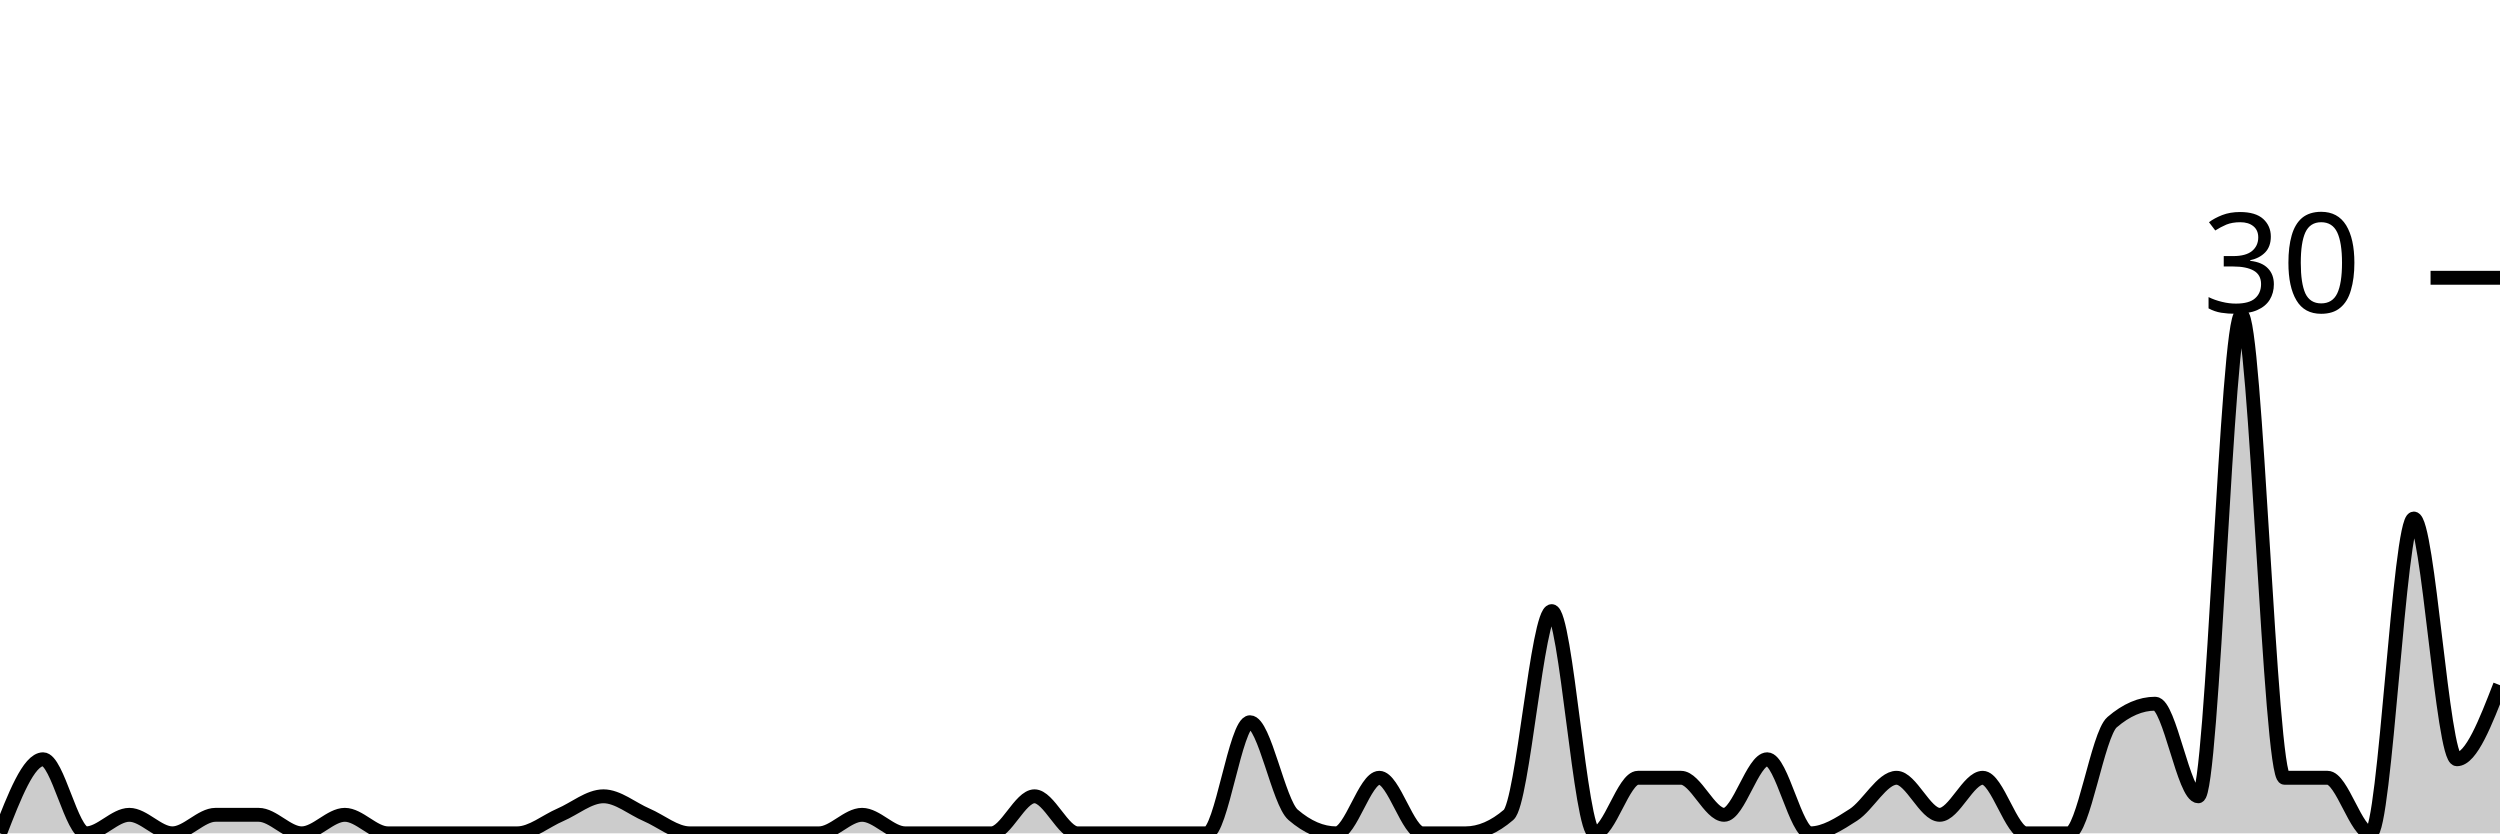
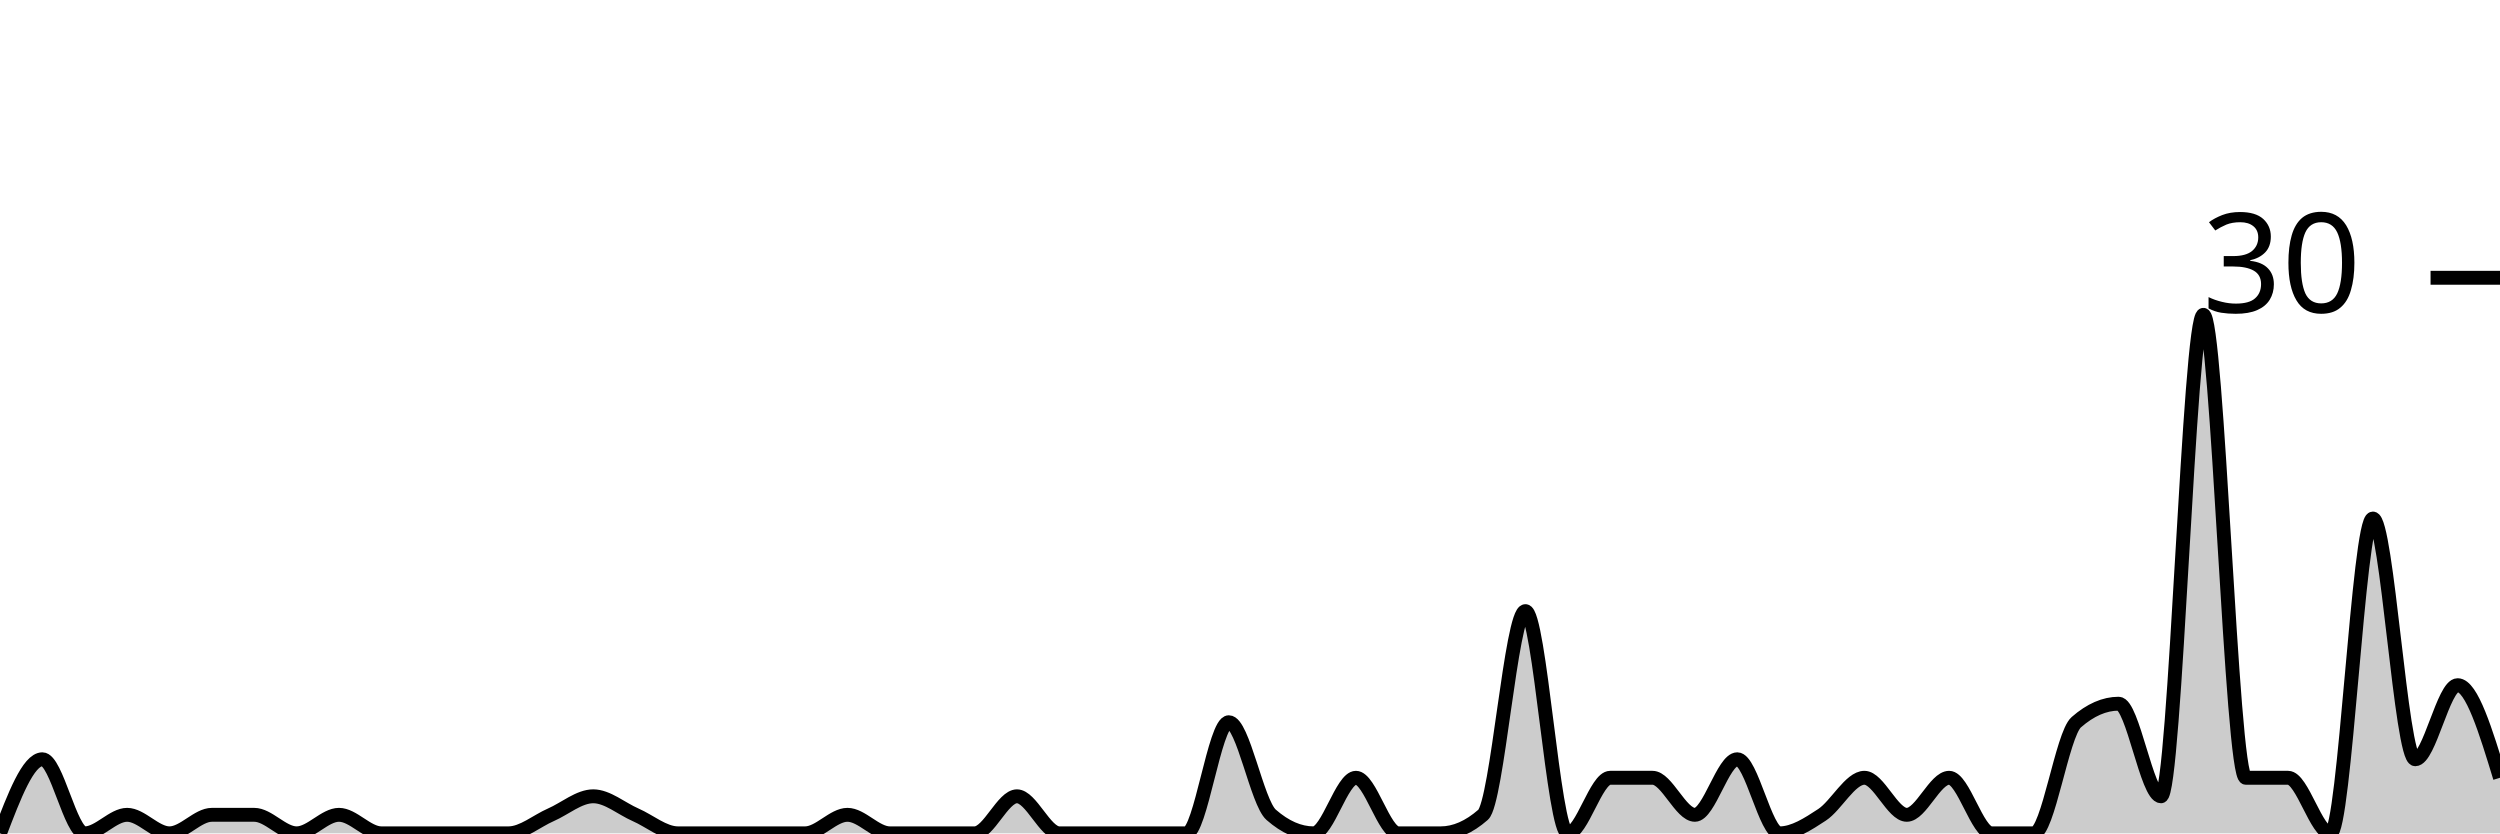
<svg xmlns="http://www.w3.org/2000/svg" viewBox="0 0 180 60">
  <g transform="translate(0,20)">
-     <path class="area" fill="rgba(0, 0, 0, 0.2)" d="M0,40C1.034,37.333,2.069,34.667,3.103,34.667C4.138,34.667,5.172,40,6.207,40C7.241,40,8.276,38.667,9.31,38.667C10.345,38.667,11.379,40,12.414,40C13.448,40,14.483,38.667,15.517,38.667C16.552,38.667,17.586,38.667,18.621,38.667C19.655,38.667,20.69,40,21.724,40C22.759,40,23.793,38.667,24.828,38.667C25.862,38.667,26.897,40,27.931,40C28.966,40,30,40,31.034,40C32.069,40,33.103,40,34.138,40C35.172,40,36.207,40,37.241,40C38.276,40,39.31,39.111,40.345,38.667C41.379,38.222,42.414,37.333,43.448,37.333C44.483,37.333,45.517,38.222,46.552,38.667C47.586,39.111,48.621,40,49.655,40C50.69,40,51.724,40,52.759,40C53.793,40,54.828,40,55.862,40C56.897,40,57.931,40,58.966,40C60,40,61.034,38.667,62.069,38.667C63.103,38.667,64.138,40,65.172,40C66.207,40,67.241,40,68.276,40C69.31,40,70.345,40,71.379,40C72.414,40,73.448,37.333,74.483,37.333C75.517,37.333,76.552,40,77.586,40C78.621,40,79.655,40,80.69,40C81.724,40,82.759,40,83.793,40C84.828,40,85.862,40,86.897,40C87.931,40,88.966,32,90,32C91.034,32,92.069,37.778,93.103,38.667C94.138,39.556,95.172,40,96.207,40C97.241,40,98.276,36,99.31,36C100.345,36,101.379,40,102.414,40C103.448,40,104.483,40,105.517,40C106.552,40,107.586,39.556,108.621,38.667C109.655,37.778,110.69,24,111.724,24C112.759,24,113.793,40,114.828,40C115.862,40,116.897,36,117.931,36C118.966,36,120,36,121.034,36C122.069,36,123.103,38.667,124.138,38.667C125.172,38.667,126.207,34.667,127.241,34.667C128.276,34.667,129.31,40,130.345,40C131.379,40,132.414,39.333,133.448,38.667C134.483,38,135.517,36,136.552,36C137.586,36,138.621,38.667,139.655,38.667C140.69,38.667,141.724,36,142.759,36C143.793,36,144.828,40,145.862,40C146.897,40,147.931,40,148.966,40C150,40,151.034,32.889,152.069,32C153.103,31.111,154.138,30.667,155.172,30.667C156.207,30.667,157.241,37.333,158.276,37.333C159.31,37.333,160.345,2.667,161.379,2.667C162.414,2.667,163.448,36,164.483,36C165.517,36,166.552,36,167.586,36C168.621,36,169.655,40,170.69,40C171.724,40,172.759,17.333,173.793,17.333C174.828,17.333,175.862,34.667,176.897,34.667C177.931,34.667,178.966,32,180,29.333L180,40C178.966,40,177.931,40,176.897,40C175.862,40,174.828,40,173.793,40C172.759,40,171.724,40,170.69,40C169.655,40,168.621,40,167.586,40C166.552,40,165.517,40,164.483,40C163.448,40,162.414,40,161.379,40C160.345,40,159.31,40,158.276,40C157.241,40,156.207,40,155.172,40C154.138,40,153.103,40,152.069,40C151.034,40,150,40,148.966,40C147.931,40,146.897,40,145.862,40C144.828,40,143.793,40,142.759,40C141.724,40,140.69,40,139.655,40C138.621,40,137.586,40,136.552,40C135.517,40,134.483,40,133.448,40C132.414,40,131.379,40,130.345,40C129.31,40,128.276,40,127.241,40C126.207,40,125.172,40,124.138,40C123.103,40,122.069,40,121.034,40C120,40,118.966,40,117.931,40C116.897,40,115.862,40,114.828,40C113.793,40,112.759,40,111.724,40C110.69,40,109.655,40,108.621,40C107.586,40,106.552,40,105.517,40C104.483,40,103.448,40,102.414,40C101.379,40,100.345,40,99.31,40C98.276,40,97.241,40,96.207,40C95.172,40,94.138,40,93.103,40C92.069,40,91.034,40,90,40C88.966,40,87.931,40,86.897,40C85.862,40,84.828,40,83.793,40C82.759,40,81.724,40,80.69,40C79.655,40,78.621,40,77.586,40C76.552,40,75.517,40,74.483,40C73.448,40,72.414,40,71.379,40C70.345,40,69.31,40,68.276,40C67.241,40,66.207,40,65.172,40C64.138,40,63.103,40,62.069,40C61.034,40,60,40,58.966,40C57.931,40,56.897,40,55.862,40C54.828,40,53.793,40,52.759,40C51.724,40,50.69,40,49.655,40C48.621,40,47.586,40,46.552,40C45.517,40,44.483,40,43.448,40C42.414,40,41.379,40,40.345,40C39.31,40,38.276,40,37.241,40C36.207,40,35.172,40,34.138,40C33.103,40,32.069,40,31.034,40C30,40,28.966,40,27.931,40C26.897,40,25.862,40,24.828,40C23.793,40,22.759,40,21.724,40C20.69,40,19.655,40,18.621,40C17.586,40,16.552,40,15.517,40C14.483,40,13.448,40,12.414,40C11.379,40,10.345,40,9.31,40C8.276,40,7.241,40,6.207,40C5.172,40,4.138,40,3.103,40C2.069,40,1.034,40,0,40Z" />
-     <path class="line" stroke="black" fill="none" d="M0,40C1.034,37.333,2.069,34.667,3.103,34.667C4.138,34.667,5.172,40,6.207,40C7.241,40,8.276,38.667,9.31,38.667C10.345,38.667,11.379,40,12.414,40C13.448,40,14.483,38.667,15.517,38.667C16.552,38.667,17.586,38.667,18.621,38.667C19.655,38.667,20.69,40,21.724,40C22.759,40,23.793,38.667,24.828,38.667C25.862,38.667,26.897,40,27.931,40C28.966,40,30,40,31.034,40C32.069,40,33.103,40,34.138,40C35.172,40,36.207,40,37.241,40C38.276,40,39.31,39.111,40.345,38.667C41.379,38.222,42.414,37.333,43.448,37.333C44.483,37.333,45.517,38.222,46.552,38.667C47.586,39.111,48.621,40,49.655,40C50.69,40,51.724,40,52.759,40C53.793,40,54.828,40,55.862,40C56.897,40,57.931,40,58.966,40C60,40,61.034,38.667,62.069,38.667C63.103,38.667,64.138,40,65.172,40C66.207,40,67.241,40,68.276,40C69.31,40,70.345,40,71.379,40C72.414,40,73.448,37.333,74.483,37.333C75.517,37.333,76.552,40,77.586,40C78.621,40,79.655,40,80.69,40C81.724,40,82.759,40,83.793,40C84.828,40,85.862,40,86.897,40C87.931,40,88.966,32,90,32C91.034,32,92.069,37.778,93.103,38.667C94.138,39.556,95.172,40,96.207,40C97.241,40,98.276,36,99.31,36C100.345,36,101.379,40,102.414,40C103.448,40,104.483,40,105.517,40C106.552,40,107.586,39.556,108.621,38.667C109.655,37.778,110.69,24,111.724,24C112.759,24,113.793,40,114.828,40C115.862,40,116.897,36,117.931,36C118.966,36,120,36,121.034,36C122.069,36,123.103,38.667,124.138,38.667C125.172,38.667,126.207,34.667,127.241,34.667C128.276,34.667,129.31,40,130.345,40C131.379,40,132.414,39.333,133.448,38.667C134.483,38,135.517,36,136.552,36C137.586,36,138.621,38.667,139.655,38.667C140.69,38.667,141.724,36,142.759,36C143.793,36,144.828,40,145.862,40C146.897,40,147.931,40,148.966,40C150,40,151.034,32.889,152.069,32C153.103,31.111,154.138,30.667,155.172,30.667C156.207,30.667,157.241,37.333,158.276,37.333C159.31,37.333,160.345,2.667,161.379,2.667C162.414,2.667,163.448,36,164.483,36C165.517,36,166.552,36,167.586,36C168.621,36,169.655,40,170.69,40C171.724,40,172.759,17.333,173.793,17.333C174.828,17.333,175.862,34.667,176.897,34.667C177.931,34.667,178.966,32,180,29.333" />
+     <path class="area" fill="rgba(0, 0, 0, 0.2)" d="M0,40C1.017,37.333,2.034,34.667,3.051,34.667C4.068,34.667,5.085,40,6.102,40C7.119,40,8.136,38.667,9.153,38.667C10.169,38.667,11.186,40,12.203,40C13.22,40,14.237,38.667,15.254,38.667C16.271,38.667,17.288,38.667,18.305,38.667C19.322,38.667,20.339,40,21.356,40C22.373,40,23.39,38.667,24.407,38.667C25.424,38.667,26.441,40,27.458,40C28.475,40,29.492,40,30.508,40C31.525,40,32.542,40,33.559,40C34.576,40,35.593,40,36.61,40C37.627,40,38.644,39.111,39.661,38.667C40.678,38.222,41.695,37.333,42.712,37.333C43.729,37.333,44.746,38.222,45.763,38.667C46.78,39.111,47.797,40,48.814,40C49.831,40,50.847,40,51.864,40C52.881,40,53.898,40,54.915,40C55.932,40,56.949,40,57.966,40C58.983,40,60,38.667,61.017,38.667C62.034,38.667,63.051,40,64.068,40C65.085,40,66.102,40,67.119,40C68.136,40,69.153,40,70.169,40C71.186,40,72.203,37.333,73.22,37.333C74.237,37.333,75.254,40,76.271,40C77.288,40,78.305,40,79.322,40C80.339,40,81.356,40,82.373,40C83.39,40,84.407,40,85.424,40C86.441,40,87.458,32,88.475,32C89.492,32,90.508,37.778,91.525,38.667C92.542,39.556,93.559,40,94.576,40C95.593,40,96.61,36,97.627,36C98.644,36,99.661,40,100.678,40C101.695,40,102.712,40,103.729,40C104.746,40,105.763,39.556,106.78,38.667C107.797,37.778,108.814,24,109.831,24C110.847,24,111.864,40,112.881,40C113.898,40,114.915,36,115.932,36C116.949,36,117.966,36,118.983,36C120,36,121.017,38.667,122.034,38.667C123.051,38.667,124.068,34.667,125.085,34.667C126.102,34.667,127.119,40,128.136,40C129.153,40,130.169,39.333,131.186,38.667C132.203,38,133.22,36,134.237,36C135.254,36,136.271,38.667,137.288,38.667C138.305,38.667,139.322,36,140.339,36C141.356,36,142.373,40,143.39,40C144.407,40,145.424,40,146.441,40C147.458,40,148.475,32.889,149.492,32C150.508,31.111,151.525,30.667,152.542,30.667C153.559,30.667,154.576,37.333,155.593,37.333C156.61,37.333,157.627,2.667,158.644,2.667C159.661,2.667,160.678,36,161.695,36C162.712,36,163.729,36,164.746,36C165.763,36,166.78,40,167.797,40C168.814,40,169.831,17.333,170.847,17.333C171.864,17.333,172.881,34.667,173.898,34.667C174.915,34.667,175.932,29.333,176.949,29.333C177.966,29.333,178.983,32.667,180,36L180,40C178.983,40,177.966,40,176.949,40C175.932,40,174.915,40,173.898,40C172.881,40,171.864,40,170.847,40C169.831,40,168.814,40,167.797,40C166.78,40,165.763,40,164.746,40C163.729,40,162.712,40,161.695,40C160.678,40,159.661,40,158.644,40C157.627,40,156.61,40,155.593,40C154.576,40,153.559,40,152.542,40C151.525,40,150.508,40,149.492,40C148.475,40,147.458,40,146.441,40C145.424,40,144.407,40,143.39,40C142.373,40,141.356,40,140.339,40C139.322,40,138.305,40,137.288,40C136.271,40,135.254,40,134.237,40C133.22,40,132.203,40,131.186,40C130.169,40,129.153,40,128.136,40C127.119,40,126.102,40,125.085,40C124.068,40,123.051,40,122.034,40C121.017,40,120,40,118.983,40C117.966,40,116.949,40,115.932,40C114.915,40,113.898,40,112.881,40C111.864,40,110.847,40,109.831,40C108.814,40,107.797,40,106.78,40C105.763,40,104.746,40,103.729,40C102.712,40,101.695,40,100.678,40C99.661,40,98.644,40,97.627,40C96.61,40,95.593,40,94.576,40C93.559,40,92.542,40,91.525,40C90.508,40,89.492,40,88.475,40C87.458,40,86.441,40,85.424,40C84.407,40,83.39,40,82.373,40C81.356,40,80.339,40,79.322,40C78.305,40,77.288,40,76.271,40C75.254,40,74.237,40,73.22,40C72.203,40,71.186,40,70.169,40C69.153,40,68.136,40,67.119,40C66.102,40,65.085,40,64.068,40C63.051,40,62.034,40,61.017,40C60,40,58.983,40,57.966,40C56.949,40,55.932,40,54.915,40C53.898,40,52.881,40,51.864,40C50.847,40,49.831,40,48.814,40C47.797,40,46.78,40,45.763,40C44.746,40,43.729,40,42.712,40C41.695,40,40.678,40,39.661,40C38.644,40,37.627,40,36.61,40C35.593,40,34.576,40,33.559,40C32.542,40,31.525,40,30.508,40C29.492,40,28.475,40,27.458,40C26.441,40,25.424,40,24.407,40C23.39,40,22.373,40,21.356,40C20.339,40,19.322,40,18.305,40C17.288,40,16.271,40,15.254,40C14.237,40,13.22,40,12.203,40C11.186,40,10.169,40,9.153,40C8.136,40,7.119,40,6.102,40C5.085,40,4.068,40,3.051,40C2.034,40,1.017,40,0,40Z" />
+     <path class="line" stroke="black" fill="none" d="M0,40C1.017,37.333,2.034,34.667,3.051,34.667C4.068,34.667,5.085,40,6.102,40C7.119,40,8.136,38.667,9.153,38.667C10.169,38.667,11.186,40,12.203,40C13.22,40,14.237,38.667,15.254,38.667C16.271,38.667,17.288,38.667,18.305,38.667C19.322,38.667,20.339,40,21.356,40C22.373,40,23.39,38.667,24.407,38.667C25.424,38.667,26.441,40,27.458,40C28.475,40,29.492,40,30.508,40C31.525,40,32.542,40,33.559,40C34.576,40,35.593,40,36.61,40C37.627,40,38.644,39.111,39.661,38.667C40.678,38.222,41.695,37.333,42.712,37.333C43.729,37.333,44.746,38.222,45.763,38.667C46.78,39.111,47.797,40,48.814,40C49.831,40,50.847,40,51.864,40C52.881,40,53.898,40,54.915,40C55.932,40,56.949,40,57.966,40C58.983,40,60,38.667,61.017,38.667C62.034,38.667,63.051,40,64.068,40C65.085,40,66.102,40,67.119,40C68.136,40,69.153,40,70.169,40C71.186,40,72.203,37.333,73.22,37.333C74.237,37.333,75.254,40,76.271,40C77.288,40,78.305,40,79.322,40C80.339,40,81.356,40,82.373,40C83.39,40,84.407,40,85.424,40C86.441,40,87.458,32,88.475,32C89.492,32,90.508,37.778,91.525,38.667C92.542,39.556,93.559,40,94.576,40C95.593,40,96.61,36,97.627,36C98.644,36,99.661,40,100.678,40C101.695,40,102.712,40,103.729,40C104.746,40,105.763,39.556,106.78,38.667C107.797,37.778,108.814,24,109.831,24C110.847,24,111.864,40,112.881,40C113.898,40,114.915,36,115.932,36C116.949,36,117.966,36,118.983,36C120,36,121.017,38.667,122.034,38.667C123.051,38.667,124.068,34.667,125.085,34.667C126.102,34.667,127.119,40,128.136,40C129.153,40,130.169,39.333,131.186,38.667C132.203,38,133.22,36,134.237,36C135.254,36,136.271,38.667,137.288,38.667C138.305,38.667,139.322,36,140.339,36C141.356,36,142.373,40,143.39,40C144.407,40,145.424,40,146.441,40C147.458,40,148.475,32.889,149.492,32C150.508,31.111,151.525,30.667,152.542,30.667C153.559,30.667,154.576,37.333,155.593,37.333C156.61,37.333,157.627,2.667,158.644,2.667C159.661,2.667,160.678,36,161.695,36C162.712,36,163.729,36,164.746,36C165.763,36,166.78,40,167.797,40C168.814,40,169.831,17.333,170.847,17.333C171.864,17.333,172.881,34.667,173.898,34.667C174.915,34.667,175.932,29.333,176.949,29.333C177.966,29.333,178.983,32.667,180,36" />
    <path class="axis-ceiling" stroke-width="1" stroke="black" fill="none" d="M175,0L180,0" />
    <text class="axis-ceiling-label" font-family="sans-serif" text-anchor="end" font-size="10px" x="170" y="2.5">30</text>
  </g>
</svg>
